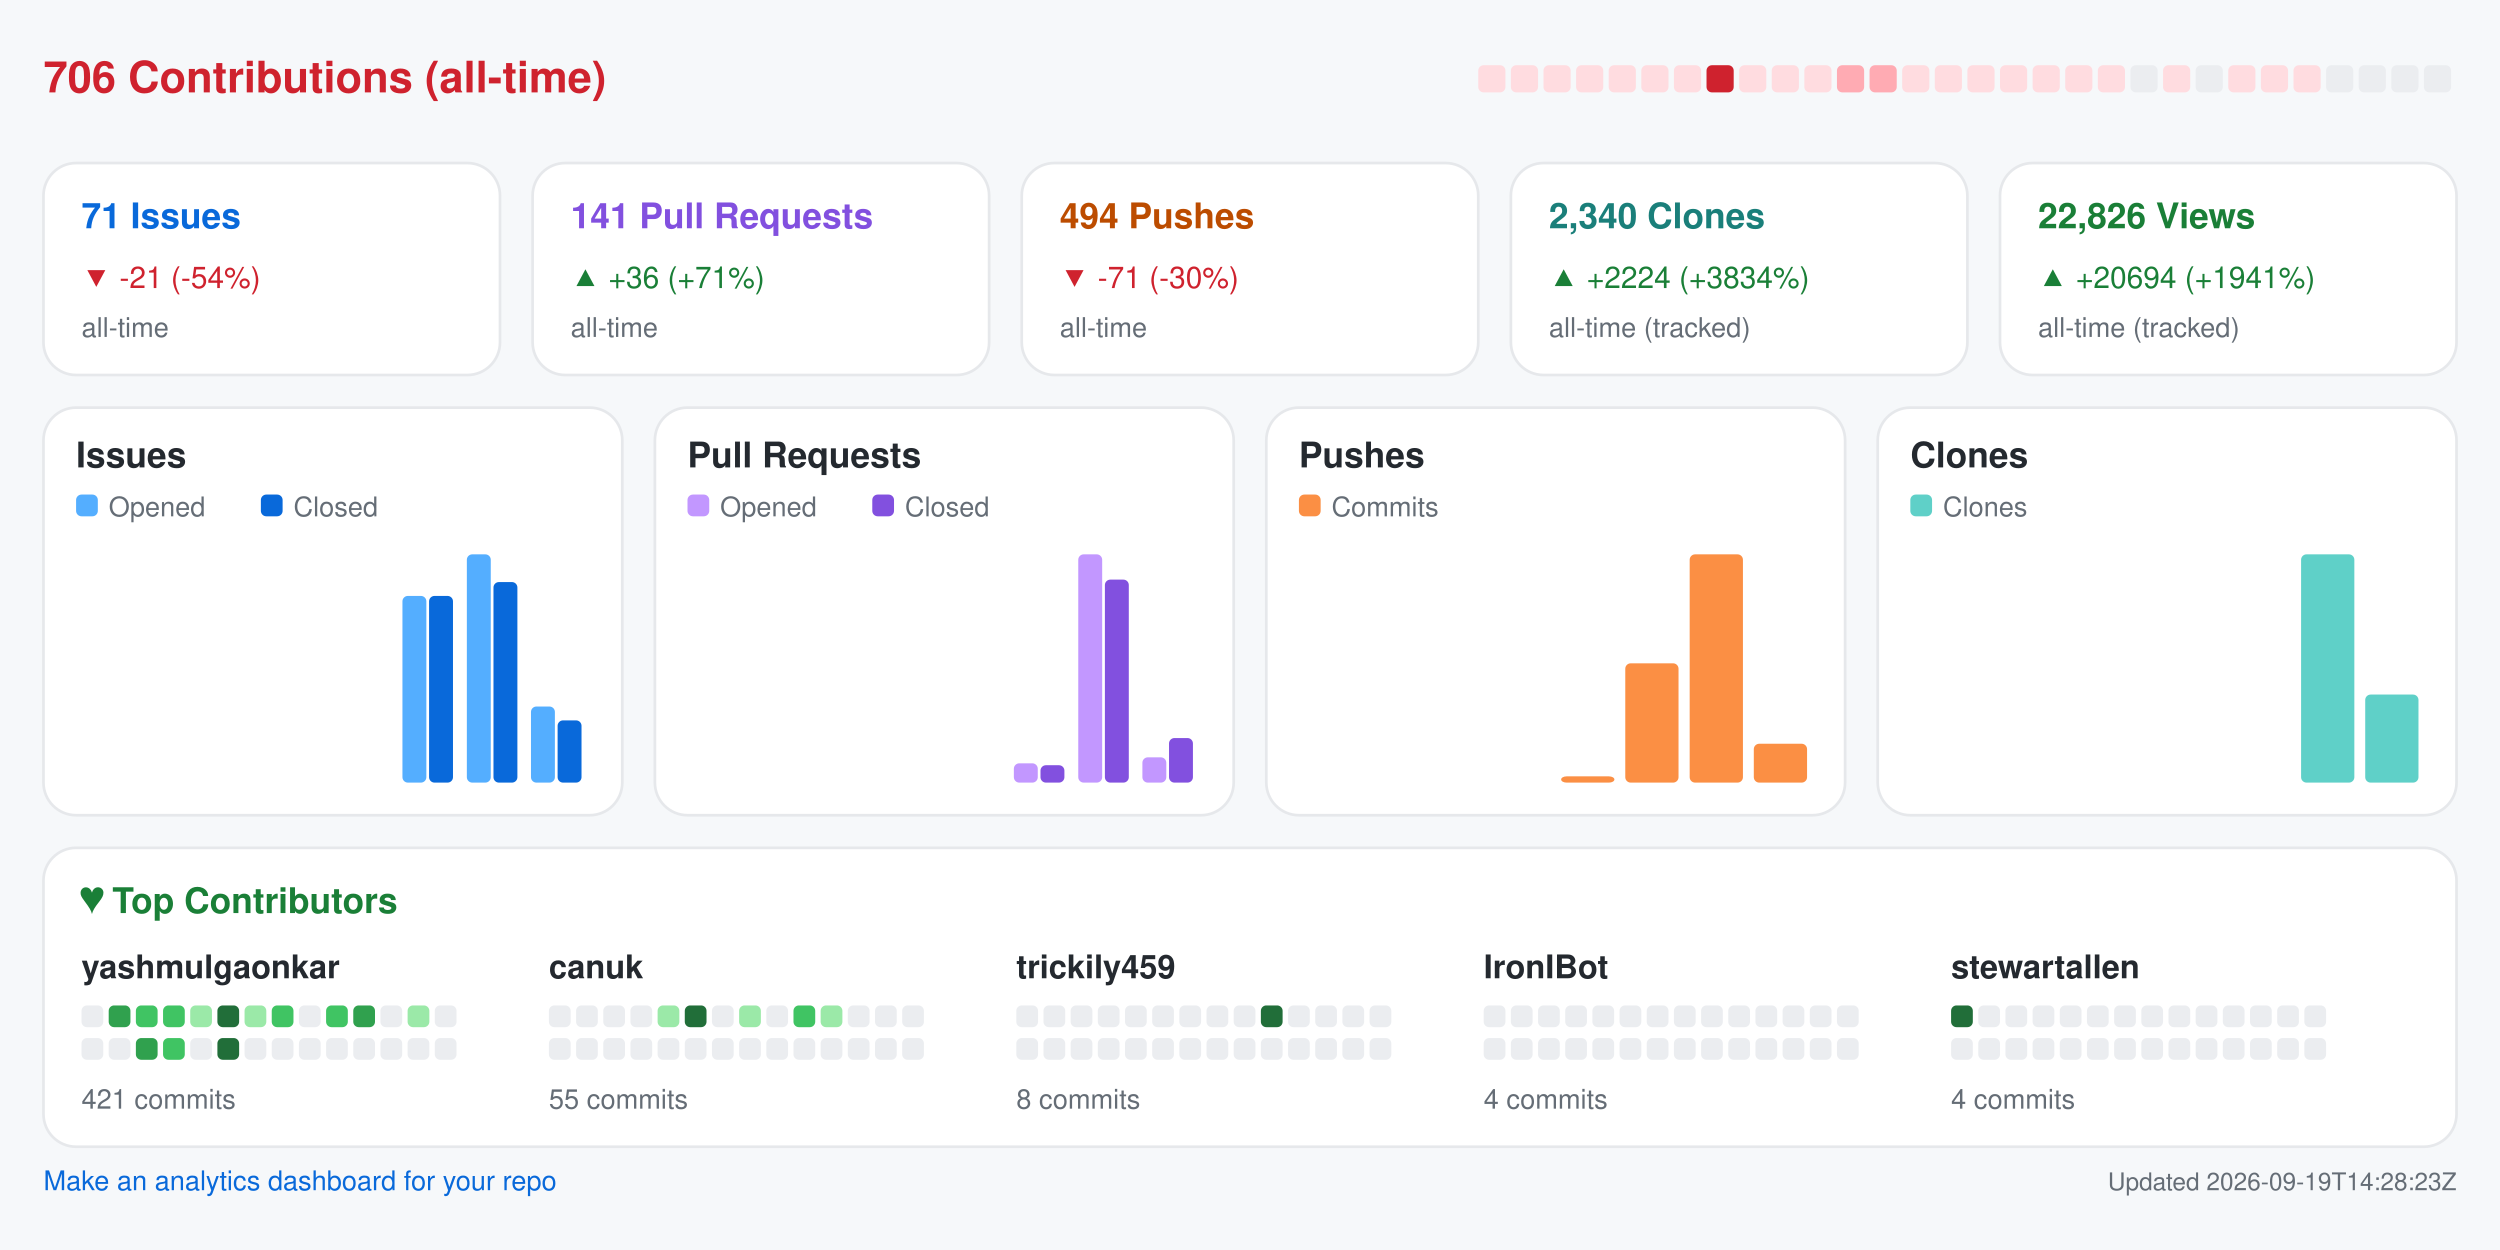
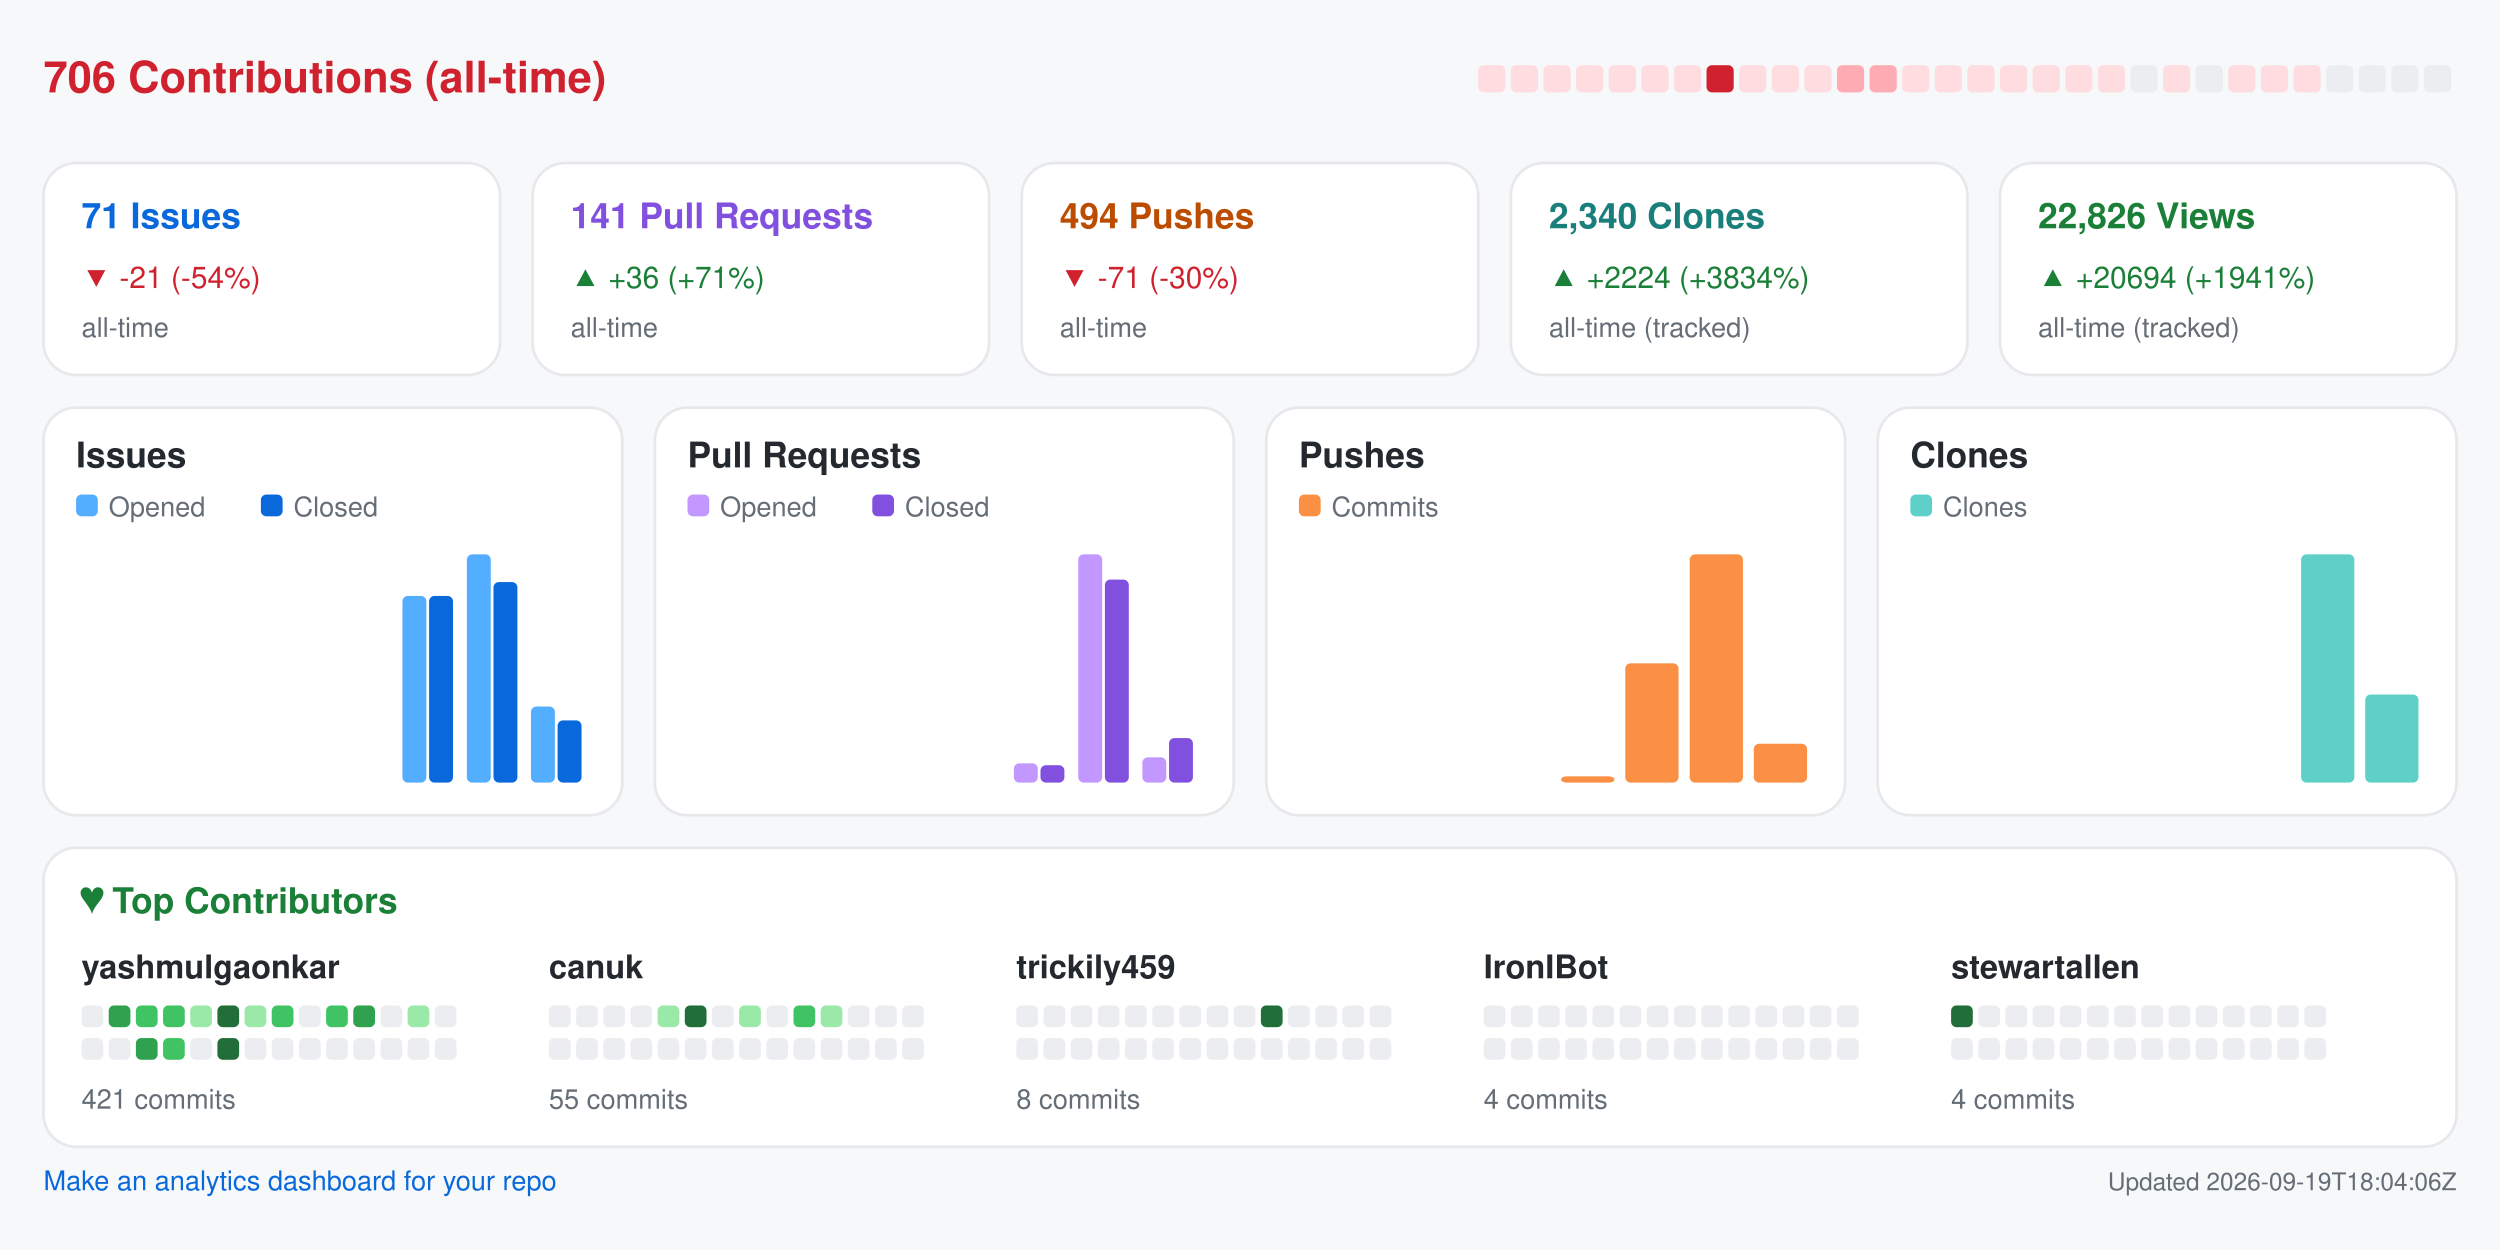
<svg xmlns="http://www.w3.org/2000/svg" width="920" height="460" viewBox="0 0 920 460" role="img" aria-label="Repository analytics for yashmulgaonkar/FlightScnr_Pi">
  <rect x="0.0" y="0.0" width="920.0" height="460.0" rx="0" fill="#f6f8fa" />
  <text x="16.0" y="34.0" fill="#cf222e" font-size="16" font-family="-apple-system,BlinkMacSystemFont,Segoe UI,Helvetica,Arial,sans-serif" font-weight="600" text-anchor="start">706 Contributions (all-time)</text>
  <rect x="544.0" y="24.0" width="10.0" height="10.0" rx="2" fill="#ffdce0" />
  <rect x="556.0" y="24.0" width="10.0" height="10.0" rx="2" fill="#ffdce0" />
  <rect x="568.0" y="24.0" width="10.0" height="10.0" rx="2" fill="#ffdce0" />
  <rect x="580.0" y="24.0" width="10.0" height="10.0" rx="2" fill="#ffdce0" />
  <rect x="592.0" y="24.0" width="10.0" height="10.0" rx="2" fill="#ffdce0" />
  <rect x="604.0" y="24.0" width="10.0" height="10.0" rx="2" fill="#ffdce0" />
  <rect x="616.0" y="24.0" width="10.0" height="10.0" rx="2" fill="#ffdce0" />
  <rect x="628.0" y="24.0" width="10.0" height="10.0" rx="2" fill="#cf222e" />
  <rect x="640.0" y="24.0" width="10.0" height="10.0" rx="2" fill="#ffdce0" />
  <rect x="652.0" y="24.0" width="10.0" height="10.0" rx="2" fill="#ffdce0" />
  <rect x="664.0" y="24.0" width="10.0" height="10.0" rx="2" fill="#ffdce0" />
  <rect x="676.0" y="24.0" width="10.0" height="10.0" rx="2" fill="#ffabb3" />
  <rect x="688.0" y="24.0" width="10.0" height="10.0" rx="2" fill="#ffabb3" />
  <rect x="700.0" y="24.0" width="10.0" height="10.0" rx="2" fill="#ffdce0" />
  <rect x="712.0" y="24.0" width="10.0" height="10.0" rx="2" fill="#ffdce0" />
  <rect x="724.0" y="24.0" width="10.0" height="10.0" rx="2" fill="#ffdce0" />
  <rect x="736.0" y="24.0" width="10.0" height="10.0" rx="2" fill="#ffdce0" />
  <rect x="748.0" y="24.0" width="10.0" height="10.0" rx="2" fill="#ffdce0" />
  <rect x="760.0" y="24.0" width="10.0" height="10.0" rx="2" fill="#ffdce0" />
  <rect x="772.0" y="24.0" width="10.0" height="10.0" rx="2" fill="#ffdce0" />
  <rect x="784.0" y="24.0" width="10.0" height="10.0" rx="2" fill="#ebedf0" />
  <rect x="796.0" y="24.0" width="10.0" height="10.0" rx="2" fill="#ffdce0" />
  <rect x="808.0" y="24.0" width="10.0" height="10.0" rx="2" fill="#ebedf0" />
  <rect x="820.0" y="24.0" width="10.0" height="10.0" rx="2" fill="#ffdce0" />
  <rect x="832.0" y="24.0" width="10.0" height="10.0" rx="2" fill="#ffdce0" />
  <rect x="844.0" y="24.0" width="10.0" height="10.0" rx="2" fill="#ffdce0" />
  <rect x="856.0" y="24.0" width="10.0" height="10.0" rx="2" fill="#ebedf0" />
  <rect x="868.0" y="24.0" width="10.0" height="10.0" rx="2" fill="#ebedf0" />
  <rect x="880.0" y="24.0" width="10.0" height="10.0" rx="2" fill="#ebedf0" />
  <rect x="892.0" y="24.0" width="10.0" height="10.0" rx="2" fill="#ebedf0" />
  <rect x="16.0" y="60.0" width="168.0" height="78.0" rx="12" fill="#ffffff" stroke="#e6e8eb" />
  <text x="30.0" y="84.0" fill="#0969da" font-size="13" font-family="-apple-system,BlinkMacSystemFont,Segoe UI,Helvetica,Arial,sans-serif" font-weight="600" text-anchor="start">71 Issues</text>
  <text x="30.0" y="106.0" fill="#cf222e" font-size="11" font-family="-apple-system,BlinkMacSystemFont,Segoe UI,Helvetica,Arial,sans-serif" font-weight="400" text-anchor="start">▼ -21 (-54%)</text>
  <text x="30.0" y="124.0" fill="#656d76" font-size="10" font-family="-apple-system,BlinkMacSystemFont,Segoe UI,Helvetica,Arial,sans-serif" font-weight="400" text-anchor="start">all-time</text>
  <rect x="196.0" y="60.0" width="168.0" height="78.0" rx="12" fill="#ffffff" stroke="#e6e8eb" />
  <text x="210.0" y="84.0" fill="#8250df" font-size="13" font-family="-apple-system,BlinkMacSystemFont,Segoe UI,Helvetica,Arial,sans-serif" font-weight="600" text-anchor="start">141 Pull Requests</text>
  <text x="210.0" y="106.0" fill="#1a7f37" font-size="11" font-family="-apple-system,BlinkMacSystemFont,Segoe UI,Helvetica,Arial,sans-serif" font-weight="400" text-anchor="start">▲ +36 (+71%)</text>
  <text x="210.0" y="124.0" fill="#656d76" font-size="10" font-family="-apple-system,BlinkMacSystemFont,Segoe UI,Helvetica,Arial,sans-serif" font-weight="400" text-anchor="start">all-time</text>
  <rect x="376.0" y="60.0" width="168.0" height="78.0" rx="12" fill="#ffffff" stroke="#e6e8eb" />
  <text x="390.0" y="84.0" fill="#bc4c00" font-size="13" font-family="-apple-system,BlinkMacSystemFont,Segoe UI,Helvetica,Arial,sans-serif" font-weight="600" text-anchor="start">494 Pushes</text>
  <text x="390.0" y="106.0" fill="#cf222e" font-size="11" font-family="-apple-system,BlinkMacSystemFont,Segoe UI,Helvetica,Arial,sans-serif" font-weight="400" text-anchor="start">▼ -71 (-30%)</text>
  <text x="390.0" y="124.0" fill="#656d76" font-size="10" font-family="-apple-system,BlinkMacSystemFont,Segoe UI,Helvetica,Arial,sans-serif" font-weight="400" text-anchor="start">all-time</text>
  <rect x="556.0" y="60.0" width="168.0" height="78.0" rx="12" fill="#ffffff" stroke="#e6e8eb" />
  <text x="570.0" y="84.0" fill="#1a7f7a" font-size="13" font-family="-apple-system,BlinkMacSystemFont,Segoe UI,Helvetica,Arial,sans-serif" font-weight="600" text-anchor="start">2,340 Clones</text>
  <text x="570.0" y="106.0" fill="#1a7f37" font-size="11" font-family="-apple-system,BlinkMacSystemFont,Segoe UI,Helvetica,Arial,sans-serif" font-weight="400" text-anchor="start">▲ +2224 (+3834%)</text>
  <text x="570.0" y="124.0" fill="#656d76" font-size="10" font-family="-apple-system,BlinkMacSystemFont,Segoe UI,Helvetica,Arial,sans-serif" font-weight="400" text-anchor="start">all-time (tracked)</text>
  <rect x="736.0" y="60.0" width="168.0" height="78.0" rx="12" fill="#ffffff" stroke="#e6e8eb" />
  <text x="750.0" y="84.0" fill="#1a7f37" font-size="13" font-family="-apple-system,BlinkMacSystemFont,Segoe UI,Helvetica,Arial,sans-serif" font-weight="600" text-anchor="start">22,826 Views</text>
  <text x="750.0" y="106.0" fill="#1a7f37" font-size="11" font-family="-apple-system,BlinkMacSystemFont,Segoe UI,Helvetica,Arial,sans-serif" font-weight="400" text-anchor="start">▲ +20694 (+1941%)</text>
  <text x="750.0" y="124.0" fill="#656d76" font-size="10" font-family="-apple-system,BlinkMacSystemFont,Segoe UI,Helvetica,Arial,sans-serif" font-weight="400" text-anchor="start">all-time (tracked)</text>
  <rect x="16.0" y="150.0" width="213.0" height="150.0" rx="12" fill="#ffffff" stroke="#e6e8eb" />
  <text x="28.0" y="172.0" fill="#24292f" font-size="13" font-family="-apple-system,BlinkMacSystemFont,Segoe UI,Helvetica,Arial,sans-serif" font-weight="600" text-anchor="start">Issues</text>
  <rect x="28.0" y="182.0" width="8.0" height="8.0" rx="2" fill="#54aeff" />
  <text x="40.0" y="190.0" fill="#656d76" font-size="10" font-family="-apple-system,BlinkMacSystemFont,Segoe UI,Helvetica,Arial,sans-serif" font-weight="400" text-anchor="start">Opened</text>
  <rect x="96.0" y="182.0" width="8.0" height="8.0" rx="2" fill="#0969da" />
  <text x="108.0" y="190.0" fill="#656d76" font-size="10" font-family="-apple-system,BlinkMacSystemFont,Segoe UI,Helvetica,Arial,sans-serif" font-weight="400" text-anchor="start">Closed</text>
  <rect x="30.0" y="288.0" width="8.8" height="0.0" rx="2" fill="#54aeff" />
  <rect x="39.8" y="288.0" width="8.8" height="0.0" rx="2" fill="#0969da" />
  <rect x="53.6" y="288.0" width="8.8" height="0.0" rx="2" fill="#54aeff" />
  <rect x="63.4" y="288.0" width="8.8" height="0.0" rx="2" fill="#0969da" />
  <rect x="77.2" y="288.0" width="8.8" height="0.0" rx="2" fill="#54aeff" />
  <rect x="87.1" y="288.0" width="8.8" height="0.0" rx="2" fill="#0969da" />
  <rect x="100.9" y="288.0" width="8.8" height="0.0" rx="2" fill="#54aeff" />
  <rect x="110.7" y="288.0" width="8.8" height="0.0" rx="2" fill="#0969da" />
  <rect x="124.5" y="288.0" width="8.8" height="0.0" rx="2" fill="#54aeff" />
  <rect x="134.3" y="288.0" width="8.8" height="0.0" rx="2" fill="#0969da" />
  <rect x="148.1" y="219.3" width="8.8" height="68.7" rx="2" fill="#54aeff" />
  <rect x="157.9" y="219.3" width="8.8" height="68.7" rx="2" fill="#0969da" />
  <rect x="171.8" y="204.0" width="8.8" height="84.0" rx="2" fill="#54aeff" />
  <rect x="181.6" y="214.2" width="8.8" height="73.8" rx="2" fill="#0969da" />
  <rect x="195.4" y="260.0" width="8.8" height="28.0" rx="2" fill="#54aeff" />
  <rect x="205.2" y="265.1" width="8.8" height="22.9" rx="2" fill="#0969da" />
  <rect x="241.0" y="150.0" width="213.0" height="150.0" rx="12" fill="#ffffff" stroke="#e6e8eb" />
  <text x="253.0" y="172.0" fill="#24292f" font-size="13" font-family="-apple-system,BlinkMacSystemFont,Segoe UI,Helvetica,Arial,sans-serif" font-weight="600" text-anchor="start">Pull Requests</text>
  <rect x="253.0" y="182.0" width="8.0" height="8.0" rx="2" fill="#c297ff" />
  <text x="265.0" y="190.0" fill="#656d76" font-size="10" font-family="-apple-system,BlinkMacSystemFont,Segoe UI,Helvetica,Arial,sans-serif" font-weight="400" text-anchor="start">Opened</text>
  <rect x="321.0" y="182.0" width="8.0" height="8.0" rx="2" fill="#8250df" />
  <text x="333.0" y="190.0" fill="#656d76" font-size="10" font-family="-apple-system,BlinkMacSystemFont,Segoe UI,Helvetica,Arial,sans-serif" font-weight="400" text-anchor="start">Closed</text>
  <rect x="255.0" y="288.0" width="8.8" height="0.0" rx="2" fill="#c297ff" />
  <rect x="264.8" y="288.0" width="8.8" height="0.0" rx="2" fill="#8250df" />
  <rect x="278.6" y="288.0" width="8.8" height="0.0" rx="2" fill="#c297ff" />
  <rect x="288.4" y="288.0" width="8.8" height="0.0" rx="2" fill="#8250df" />
  <rect x="302.2" y="288.0" width="8.8" height="0.0" rx="2" fill="#c297ff" />
  <rect x="312.1" y="288.0" width="8.8" height="0.0" rx="2" fill="#8250df" />
  <rect x="325.9" y="288.0" width="8.8" height="0.0" rx="2" fill="#c297ff" />
  <rect x="335.7" y="288.0" width="8.8" height="0.0" rx="2" fill="#8250df" />
  <rect x="349.5" y="288.0" width="8.8" height="0.0" rx="2" fill="#c297ff" />
  <rect x="359.3" y="288.0" width="8.8" height="0.0" rx="2" fill="#8250df" />
  <rect x="373.1" y="280.9" width="8.8" height="7.1" rx="2" fill="#c297ff" />
  <rect x="382.9" y="281.6" width="8.8" height="6.4" rx="2" fill="#8250df" />
  <rect x="396.8" y="204.0" width="8.8" height="84.0" rx="2" fill="#c297ff" />
  <rect x="406.6" y="213.3" width="8.8" height="74.7" rx="2" fill="#8250df" />
  <rect x="420.4" y="278.7" width="8.8" height="9.3" rx="2" fill="#c297ff" />
  <rect x="430.2" y="271.6" width="8.8" height="16.4" rx="2" fill="#8250df" />
  <rect x="466.0" y="150.0" width="213.0" height="150.0" rx="12" fill="#ffffff" stroke="#e6e8eb" />
  <text x="478.0" y="172.0" fill="#24292f" font-size="13" font-family="-apple-system,BlinkMacSystemFont,Segoe UI,Helvetica,Arial,sans-serif" font-weight="600" text-anchor="start">Pushes</text>
  <rect x="478.0" y="182.0" width="8.0" height="8.0" rx="2" fill="#fb8f44" />
  <text x="490.0" y="190.0" fill="#656d76" font-size="10" font-family="-apple-system,BlinkMacSystemFont,Segoe UI,Helvetica,Arial,sans-serif" font-weight="400" text-anchor="start">Commits</text>
  <rect x="480.0" y="288.0" width="19.6" height="0.0" rx="2" fill="#fb8f44" />
  <rect x="503.6" y="288.0" width="19.6" height="0.0" rx="2" fill="#fb8f44" />
  <rect x="527.2" y="288.0" width="19.6" height="0.0" rx="2" fill="#fb8f44" />
  <rect x="550.9" y="288.0" width="19.6" height="0.0" rx="2" fill="#fb8f44" />
  <rect x="574.5" y="285.7" width="19.6" height="2.3" rx="2" fill="#fb8f44" />
  <rect x="598.1" y="244.1" width="19.6" height="43.9" rx="2" fill="#fb8f44" />
  <rect x="621.8" y="204.0" width="19.6" height="84.0" rx="2" fill="#fb8f44" />
  <rect x="645.4" y="273.7" width="19.6" height="14.3" rx="2" fill="#fb8f44" />
  <rect x="691.0" y="150.0" width="213.0" height="150.0" rx="12" fill="#ffffff" stroke="#e6e8eb" />
  <text x="703.0" y="172.0" fill="#24292f" font-size="13" font-family="-apple-system,BlinkMacSystemFont,Segoe UI,Helvetica,Arial,sans-serif" font-weight="600" text-anchor="start">Clones</text>
  <rect x="703.0" y="182.0" width="8.0" height="8.0" rx="2" fill="#5fd0c8" />
  <text x="715.0" y="190.0" fill="#656d76" font-size="10" font-family="-apple-system,BlinkMacSystemFont,Segoe UI,Helvetica,Arial,sans-serif" font-weight="400" text-anchor="start">Clones</text>
  <rect x="705.0" y="288.0" width="19.6" height="0.0" rx="2" fill="#5fd0c8" />
  <rect x="728.6" y="288.0" width="19.6" height="0.0" rx="2" fill="#5fd0c8" />
  <rect x="752.2" y="288.0" width="19.6" height="0.0" rx="2" fill="#5fd0c8" />
  <rect x="775.9" y="288.0" width="19.6" height="0.0" rx="2" fill="#5fd0c8" />
  <rect x="799.5" y="288.0" width="19.6" height="0.0" rx="2" fill="#5fd0c8" />
  <rect x="823.1" y="288.0" width="19.6" height="0.0" rx="2" fill="#5fd0c8" />
  <rect x="846.8" y="204.0" width="19.6" height="84.0" rx="2" fill="#5fd0c8" />
  <rect x="870.4" y="255.6" width="19.6" height="32.4" rx="2" fill="#5fd0c8" />
  <rect x="16.0" y="312.0" width="888.0" height="110.0" rx="12" fill="#ffffff" stroke="#e6e8eb" />
  <text x="30.0" y="336.0" fill="#1a7f37" font-size="13" font-family="-apple-system,BlinkMacSystemFont,Segoe UI,Helvetica,Arial,sans-serif" font-weight="600" text-anchor="start">♥  Top Contributors</text>
  <text x="30.0" y="360.0" fill="#24292f" font-size="12" font-family="-apple-system,BlinkMacSystemFont,Segoe UI,Helvetica,Arial,sans-serif" font-weight="600" text-anchor="start">yashmulgaonkar</text>
  <rect x="30.0" y="370.0" width="8.0" height="8.0" rx="2" fill="#ebedf0" />
  <rect x="40.0" y="370.0" width="8.0" height="8.0" rx="2" fill="#30a14e" />
  <rect x="50.0" y="370.0" width="8.0" height="8.0" rx="2" fill="#40c463" />
  <rect x="60.0" y="370.0" width="8.0" height="8.0" rx="2" fill="#40c463" />
  <rect x="70.0" y="370.0" width="8.0" height="8.0" rx="2" fill="#9be9a8" />
  <rect x="80.0" y="370.0" width="8.0" height="8.0" rx="2" fill="#216e39" />
  <rect x="90.0" y="370.0" width="8.0" height="8.0" rx="2" fill="#9be9a8" />
  <rect x="100.0" y="370.0" width="8.0" height="8.0" rx="2" fill="#40c463" />
  <rect x="110.0" y="370.0" width="8.0" height="8.0" rx="2" fill="#ebedf0" />
  <rect x="120.0" y="370.0" width="8.0" height="8.0" rx="2" fill="#40c463" />
  <rect x="130.0" y="370.0" width="8.0" height="8.0" rx="2" fill="#30a14e" />
  <rect x="140.0" y="370.0" width="8.0" height="8.0" rx="2" fill="#ebedf0" />
  <rect x="150.0" y="370.0" width="8.0" height="8.0" rx="2" fill="#9be9a8" />
  <rect x="160.0" y="370.0" width="8.0" height="8.0" rx="2" fill="#ebedf0" />
  <rect x="30.0" y="382.0" width="8.0" height="8.0" rx="2" fill="#ebedf0" />
  <rect x="40.0" y="382.0" width="8.0" height="8.0" rx="2" fill="#ebedf0" />
  <rect x="50.0" y="382.0" width="8.0" height="8.0" rx="2" fill="#30a14e" />
  <rect x="60.0" y="382.0" width="8.0" height="8.0" rx="2" fill="#40c463" />
  <rect x="70.0" y="382.0" width="8.0" height="8.0" rx="2" fill="#ebedf0" />
  <rect x="80.0" y="382.0" width="8.0" height="8.0" rx="2" fill="#216e39" />
  <rect x="90.0" y="382.0" width="8.0" height="8.0" rx="2" fill="#ebedf0" />
  <rect x="100.0" y="382.0" width="8.0" height="8.0" rx="2" fill="#ebedf0" />
  <rect x="110.0" y="382.0" width="8.0" height="8.0" rx="2" fill="#ebedf0" />
  <rect x="120.0" y="382.0" width="8.0" height="8.0" rx="2" fill="#ebedf0" />
  <rect x="130.0" y="382.0" width="8.0" height="8.0" rx="2" fill="#ebedf0" />
  <rect x="140.0" y="382.0" width="8.0" height="8.0" rx="2" fill="#ebedf0" />
  <rect x="150.0" y="382.0" width="8.0" height="8.0" rx="2" fill="#ebedf0" />
  <rect x="160.0" y="382.0" width="8.0" height="8.0" rx="2" fill="#ebedf0" />
  <text x="30.0" y="408.0" fill="#656d76" font-size="10" font-family="-apple-system,BlinkMacSystemFont,Segoe UI,Helvetica,Arial,sans-serif" font-weight="400" text-anchor="start">421 commits</text>
  <text x="202.0" y="360.0" fill="#24292f" font-size="12" font-family="-apple-system,BlinkMacSystemFont,Segoe UI,Helvetica,Arial,sans-serif" font-weight="600" text-anchor="start">canuk</text>
  <rect x="202.0" y="370.0" width="8.0" height="8.0" rx="2" fill="#ebedf0" />
  <rect x="212.0" y="370.0" width="8.0" height="8.0" rx="2" fill="#ebedf0" />
  <rect x="222.0" y="370.0" width="8.0" height="8.0" rx="2" fill="#ebedf0" />
  <rect x="232.0" y="370.0" width="8.0" height="8.0" rx="2" fill="#ebedf0" />
  <rect x="242.0" y="370.0" width="8.0" height="8.0" rx="2" fill="#9be9a8" />
  <rect x="252.0" y="370.0" width="8.0" height="8.0" rx="2" fill="#216e39" />
  <rect x="262.0" y="370.0" width="8.0" height="8.0" rx="2" fill="#ebedf0" />
  <rect x="272.0" y="370.0" width="8.0" height="8.0" rx="2" fill="#9be9a8" />
  <rect x="282.0" y="370.0" width="8.0" height="8.0" rx="2" fill="#ebedf0" />
  <rect x="292.0" y="370.0" width="8.0" height="8.0" rx="2" fill="#40c463" />
  <rect x="302.0" y="370.0" width="8.0" height="8.0" rx="2" fill="#9be9a8" />
  <rect x="312.0" y="370.0" width="8.0" height="8.0" rx="2" fill="#ebedf0" />
  <rect x="322.0" y="370.0" width="8.0" height="8.0" rx="2" fill="#ebedf0" />
  <rect x="332.0" y="370.0" width="8.0" height="8.0" rx="2" fill="#ebedf0" />
  <rect x="202.0" y="382.0" width="8.0" height="8.0" rx="2" fill="#ebedf0" />
  <rect x="212.0" y="382.0" width="8.0" height="8.0" rx="2" fill="#ebedf0" />
  <rect x="222.0" y="382.0" width="8.0" height="8.0" rx="2" fill="#ebedf0" />
  <rect x="232.0" y="382.0" width="8.0" height="8.0" rx="2" fill="#ebedf0" />
  <rect x="242.0" y="382.0" width="8.0" height="8.0" rx="2" fill="#ebedf0" />
  <rect x="252.0" y="382.0" width="8.0" height="8.0" rx="2" fill="#ebedf0" />
  <rect x="262.0" y="382.0" width="8.0" height="8.0" rx="2" fill="#ebedf0" />
  <rect x="272.0" y="382.0" width="8.0" height="8.0" rx="2" fill="#ebedf0" />
  <rect x="282.0" y="382.0" width="8.0" height="8.0" rx="2" fill="#ebedf0" />
  <rect x="292.0" y="382.0" width="8.0" height="8.0" rx="2" fill="#ebedf0" />
  <rect x="302.0" y="382.0" width="8.0" height="8.0" rx="2" fill="#ebedf0" />
  <rect x="312.0" y="382.0" width="8.0" height="8.0" rx="2" fill="#ebedf0" />
  <rect x="322.0" y="382.0" width="8.0" height="8.0" rx="2" fill="#ebedf0" />
  <rect x="332.0" y="382.0" width="8.0" height="8.0" rx="2" fill="#ebedf0" />
  <text x="202.0" y="408.0" fill="#656d76" font-size="10" font-family="-apple-system,BlinkMacSystemFont,Segoe UI,Helvetica,Arial,sans-serif" font-weight="400" text-anchor="start">55 commits</text>
  <text x="374.0" y="360.0" fill="#24292f" font-size="12" font-family="-apple-system,BlinkMacSystemFont,Segoe UI,Helvetica,Arial,sans-serif" font-weight="600" text-anchor="start">trickily459</text>
  <rect x="374.0" y="370.0" width="8.0" height="8.0" rx="2" fill="#ebedf0" />
  <rect x="384.0" y="370.0" width="8.0" height="8.0" rx="2" fill="#ebedf0" />
  <rect x="394.0" y="370.0" width="8.0" height="8.0" rx="2" fill="#ebedf0" />
  <rect x="404.0" y="370.0" width="8.0" height="8.0" rx="2" fill="#ebedf0" />
  <rect x="414.0" y="370.0" width="8.0" height="8.0" rx="2" fill="#ebedf0" />
  <rect x="424.0" y="370.0" width="8.0" height="8.0" rx="2" fill="#ebedf0" />
  <rect x="434.0" y="370.0" width="8.0" height="8.0" rx="2" fill="#ebedf0" />
  <rect x="444.0" y="370.0" width="8.0" height="8.0" rx="2" fill="#ebedf0" />
  <rect x="454.0" y="370.0" width="8.0" height="8.0" rx="2" fill="#ebedf0" />
  <rect x="464.0" y="370.0" width="8.0" height="8.0" rx="2" fill="#216e39" />
  <rect x="474.0" y="370.0" width="8.0" height="8.0" rx="2" fill="#ebedf0" />
  <rect x="484.0" y="370.0" width="8.0" height="8.0" rx="2" fill="#ebedf0" />
  <rect x="494.0" y="370.0" width="8.0" height="8.0" rx="2" fill="#ebedf0" />
  <rect x="504.0" y="370.0" width="8.0" height="8.0" rx="2" fill="#ebedf0" />
  <rect x="374.0" y="382.0" width="8.0" height="8.0" rx="2" fill="#ebedf0" />
  <rect x="384.0" y="382.0" width="8.0" height="8.0" rx="2" fill="#ebedf0" />
  <rect x="394.0" y="382.0" width="8.0" height="8.0" rx="2" fill="#ebedf0" />
  <rect x="404.0" y="382.0" width="8.0" height="8.0" rx="2" fill="#ebedf0" />
  <rect x="414.0" y="382.0" width="8.0" height="8.0" rx="2" fill="#ebedf0" />
  <rect x="424.0" y="382.0" width="8.0" height="8.0" rx="2" fill="#ebedf0" />
  <rect x="434.0" y="382.0" width="8.0" height="8.0" rx="2" fill="#ebedf0" />
  <rect x="444.0" y="382.0" width="8.0" height="8.0" rx="2" fill="#ebedf0" />
  <rect x="454.0" y="382.0" width="8.0" height="8.0" rx="2" fill="#ebedf0" />
  <rect x="464.0" y="382.0" width="8.0" height="8.0" rx="2" fill="#ebedf0" />
  <rect x="474.0" y="382.0" width="8.0" height="8.0" rx="2" fill="#ebedf0" />
  <rect x="484.0" y="382.0" width="8.0" height="8.0" rx="2" fill="#ebedf0" />
  <rect x="494.0" y="382.0" width="8.0" height="8.0" rx="2" fill="#ebedf0" />
  <rect x="504.0" y="382.0" width="8.0" height="8.0" rx="2" fill="#ebedf0" />
  <text x="374.0" y="408.0" fill="#656d76" font-size="10" font-family="-apple-system,BlinkMacSystemFont,Segoe UI,Helvetica,Arial,sans-serif" font-weight="400" text-anchor="start">8 commits</text>
  <text x="546.0" y="360.0" fill="#24292f" font-size="12" font-family="-apple-system,BlinkMacSystemFont,Segoe UI,Helvetica,Arial,sans-serif" font-weight="600" text-anchor="start">IronIBot</text>
  <rect x="546.0" y="370.0" width="8.0" height="8.0" rx="2" fill="#ebedf0" />
  <rect x="556.0" y="370.0" width="8.0" height="8.0" rx="2" fill="#ebedf0" />
  <rect x="566.0" y="370.0" width="8.0" height="8.0" rx="2" fill="#ebedf0" />
  <rect x="576.0" y="370.0" width="8.0" height="8.0" rx="2" fill="#ebedf0" />
  <rect x="586.0" y="370.0" width="8.0" height="8.0" rx="2" fill="#ebedf0" />
  <rect x="596.0" y="370.0" width="8.0" height="8.0" rx="2" fill="#ebedf0" />
  <rect x="606.0" y="370.0" width="8.0" height="8.0" rx="2" fill="#ebedf0" />
  <rect x="616.0" y="370.0" width="8.0" height="8.0" rx="2" fill="#ebedf0" />
  <rect x="626.0" y="370.0" width="8.0" height="8.0" rx="2" fill="#ebedf0" />
  <rect x="636.0" y="370.0" width="8.0" height="8.0" rx="2" fill="#ebedf0" />
  <rect x="646.0" y="370.0" width="8.0" height="8.0" rx="2" fill="#ebedf0" />
  <rect x="656.0" y="370.0" width="8.0" height="8.0" rx="2" fill="#ebedf0" />
  <rect x="666.0" y="370.0" width="8.0" height="8.0" rx="2" fill="#ebedf0" />
  <rect x="676.0" y="370.0" width="8.0" height="8.0" rx="2" fill="#ebedf0" />
  <rect x="546.0" y="382.0" width="8.0" height="8.0" rx="2" fill="#ebedf0" />
  <rect x="556.0" y="382.0" width="8.0" height="8.0" rx="2" fill="#ebedf0" />
  <rect x="566.0" y="382.0" width="8.0" height="8.0" rx="2" fill="#ebedf0" />
  <rect x="576.0" y="382.0" width="8.0" height="8.0" rx="2" fill="#ebedf0" />
  <rect x="586.0" y="382.0" width="8.0" height="8.0" rx="2" fill="#ebedf0" />
  <rect x="596.0" y="382.0" width="8.0" height="8.0" rx="2" fill="#ebedf0" />
  <rect x="606.0" y="382.0" width="8.0" height="8.0" rx="2" fill="#ebedf0" />
  <rect x="616.0" y="382.0" width="8.0" height="8.0" rx="2" fill="#ebedf0" />
  <rect x="626.0" y="382.0" width="8.0" height="8.0" rx="2" fill="#ebedf0" />
  <rect x="636.0" y="382.0" width="8.0" height="8.0" rx="2" fill="#ebedf0" />
  <rect x="646.0" y="382.0" width="8.0" height="8.0" rx="2" fill="#ebedf0" />
  <rect x="656.0" y="382.0" width="8.0" height="8.0" rx="2" fill="#ebedf0" />
  <rect x="666.0" y="382.0" width="8.0" height="8.0" rx="2" fill="#ebedf0" />
  <rect x="676.0" y="382.0" width="8.0" height="8.0" rx="2" fill="#ebedf0" />
  <text x="546.0" y="408.0" fill="#656d76" font-size="10" font-family="-apple-system,BlinkMacSystemFont,Segoe UI,Helvetica,Arial,sans-serif" font-weight="400" text-anchor="start">4 commits</text>
  <text x="718.0" y="360.0" fill="#24292f" font-size="12" font-family="-apple-system,BlinkMacSystemFont,Segoe UI,Helvetica,Arial,sans-serif" font-weight="600" text-anchor="start">stewartallen</text>
  <rect x="718.0" y="370.0" width="8.0" height="8.0" rx="2" fill="#216e39" />
  <rect x="728.0" y="370.0" width="8.0" height="8.0" rx="2" fill="#ebedf0" />
  <rect x="738.0" y="370.0" width="8.0" height="8.0" rx="2" fill="#ebedf0" />
  <rect x="748.0" y="370.0" width="8.0" height="8.0" rx="2" fill="#ebedf0" />
  <rect x="758.0" y="370.0" width="8.0" height="8.0" rx="2" fill="#ebedf0" />
  <rect x="768.0" y="370.0" width="8.0" height="8.0" rx="2" fill="#ebedf0" />
  <rect x="778.0" y="370.0" width="8.0" height="8.0" rx="2" fill="#ebedf0" />
  <rect x="788.0" y="370.0" width="8.0" height="8.0" rx="2" fill="#ebedf0" />
  <rect x="798.0" y="370.0" width="8.0" height="8.0" rx="2" fill="#ebedf0" />
  <rect x="808.0" y="370.0" width="8.0" height="8.0" rx="2" fill="#ebedf0" />
  <rect x="818.0" y="370.0" width="8.0" height="8.0" rx="2" fill="#ebedf0" />
  <rect x="828.0" y="370.0" width="8.0" height="8.0" rx="2" fill="#ebedf0" />
  <rect x="838.0" y="370.0" width="8.0" height="8.0" rx="2" fill="#ebedf0" />
  <rect x="848.0" y="370.0" width="8.0" height="8.0" rx="2" fill="#ebedf0" />
  <rect x="718.0" y="382.0" width="8.0" height="8.0" rx="2" fill="#ebedf0" />
  <rect x="728.0" y="382.0" width="8.0" height="8.0" rx="2" fill="#ebedf0" />
  <rect x="738.0" y="382.0" width="8.0" height="8.0" rx="2" fill="#ebedf0" />
  <rect x="748.0" y="382.0" width="8.0" height="8.0" rx="2" fill="#ebedf0" />
  <rect x="758.0" y="382.0" width="8.0" height="8.0" rx="2" fill="#ebedf0" />
  <rect x="768.0" y="382.0" width="8.0" height="8.0" rx="2" fill="#ebedf0" />
  <rect x="778.0" y="382.0" width="8.0" height="8.0" rx="2" fill="#ebedf0" />
  <rect x="788.0" y="382.0" width="8.0" height="8.0" rx="2" fill="#ebedf0" />
  <rect x="798.0" y="382.0" width="8.0" height="8.0" rx="2" fill="#ebedf0" />
  <rect x="808.0" y="382.0" width="8.0" height="8.0" rx="2" fill="#ebedf0" />
  <rect x="818.0" y="382.0" width="8.0" height="8.0" rx="2" fill="#ebedf0" />
  <rect x="828.0" y="382.0" width="8.0" height="8.0" rx="2" fill="#ebedf0" />
  <rect x="838.0" y="382.0" width="8.0" height="8.0" rx="2" fill="#ebedf0" />
  <rect x="848.0" y="382.0" width="8.0" height="8.0" rx="2" fill="#ebedf0" />
  <text x="718.0" y="408.0" fill="#656d76" font-size="10" font-family="-apple-system,BlinkMacSystemFont,Segoe UI,Helvetica,Arial,sans-serif" font-weight="400" text-anchor="start">4 commits</text>
  <a href="https://github.com/yashmulgaonkar/repo-analytics" target="_blank" rel="noopener noreferrer">
    <text x="16.0" y="438.0" fill="#0969da" font-size="10" font-family="-apple-system,BlinkMacSystemFont,Segoe UI,Helvetica,Arial,sans-serif" font-weight="400" text-anchor="start">Make an analytics dashboard for your repo</text>
  </a>
-   <text x="904.0" y="438.0" fill="#656d76" font-size="9" font-family="-apple-system,BlinkMacSystemFont,Segoe UI,Helvetica,Arial,sans-serif" font-weight="400" text-anchor="end">Updated 2026-09-19T14:28:23Z</text>
+   <text x="904.0" y="438.0" fill="#656d76" font-size="9" font-family="-apple-system,BlinkMacSystemFont,Segoe UI,Helvetica,Arial,sans-serif" font-weight="400" text-anchor="end">Updated 2026-09-19T18:04:06Z</text>
</svg>
